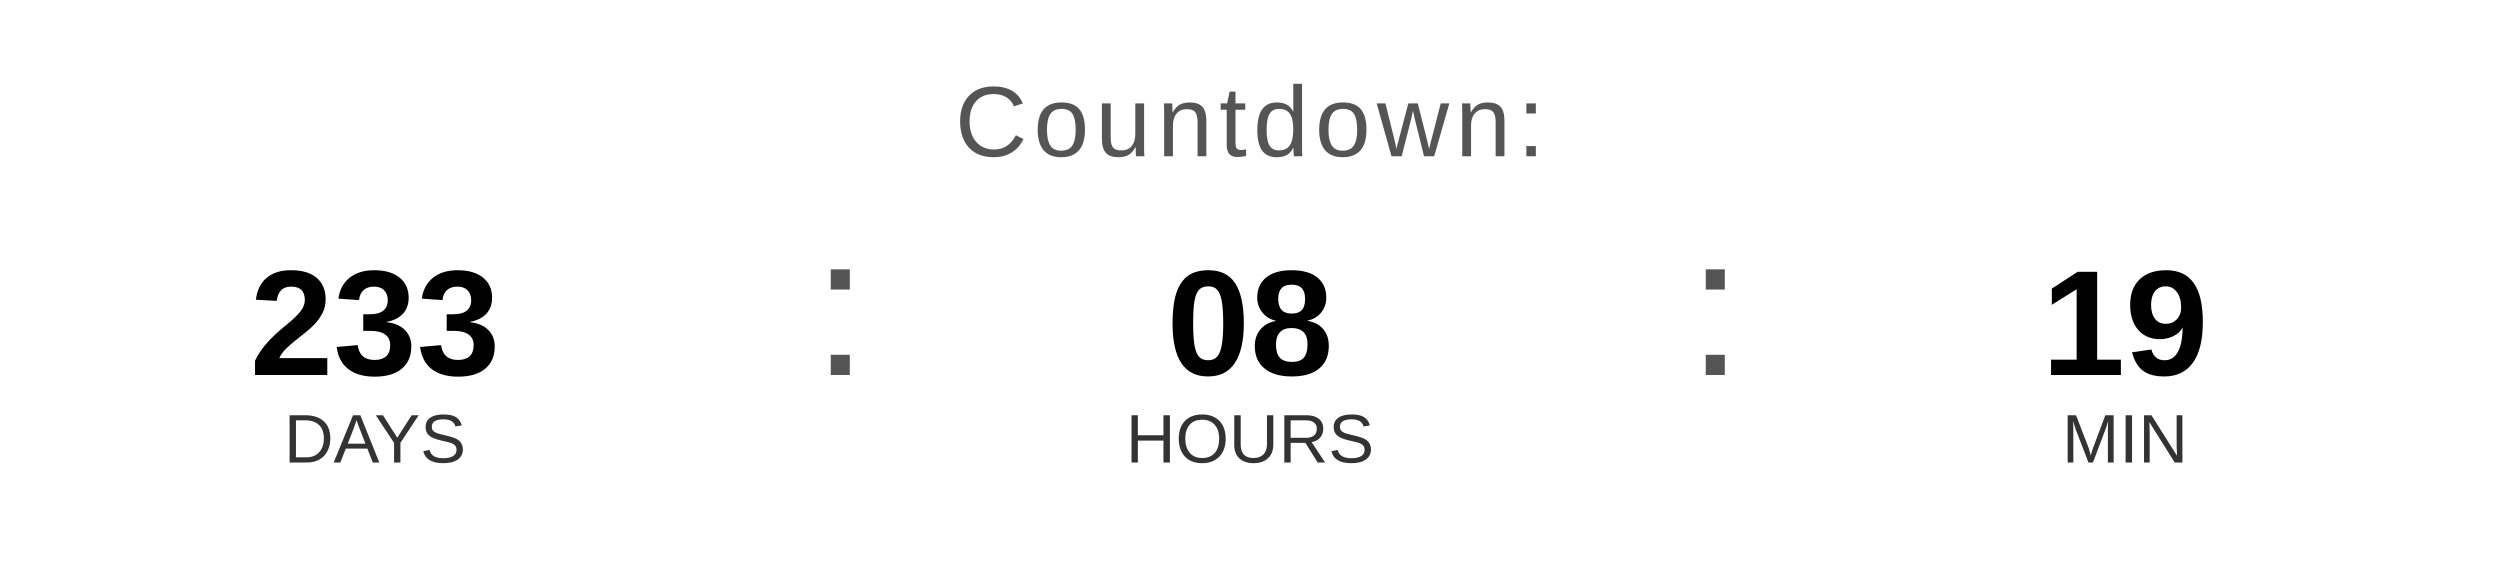
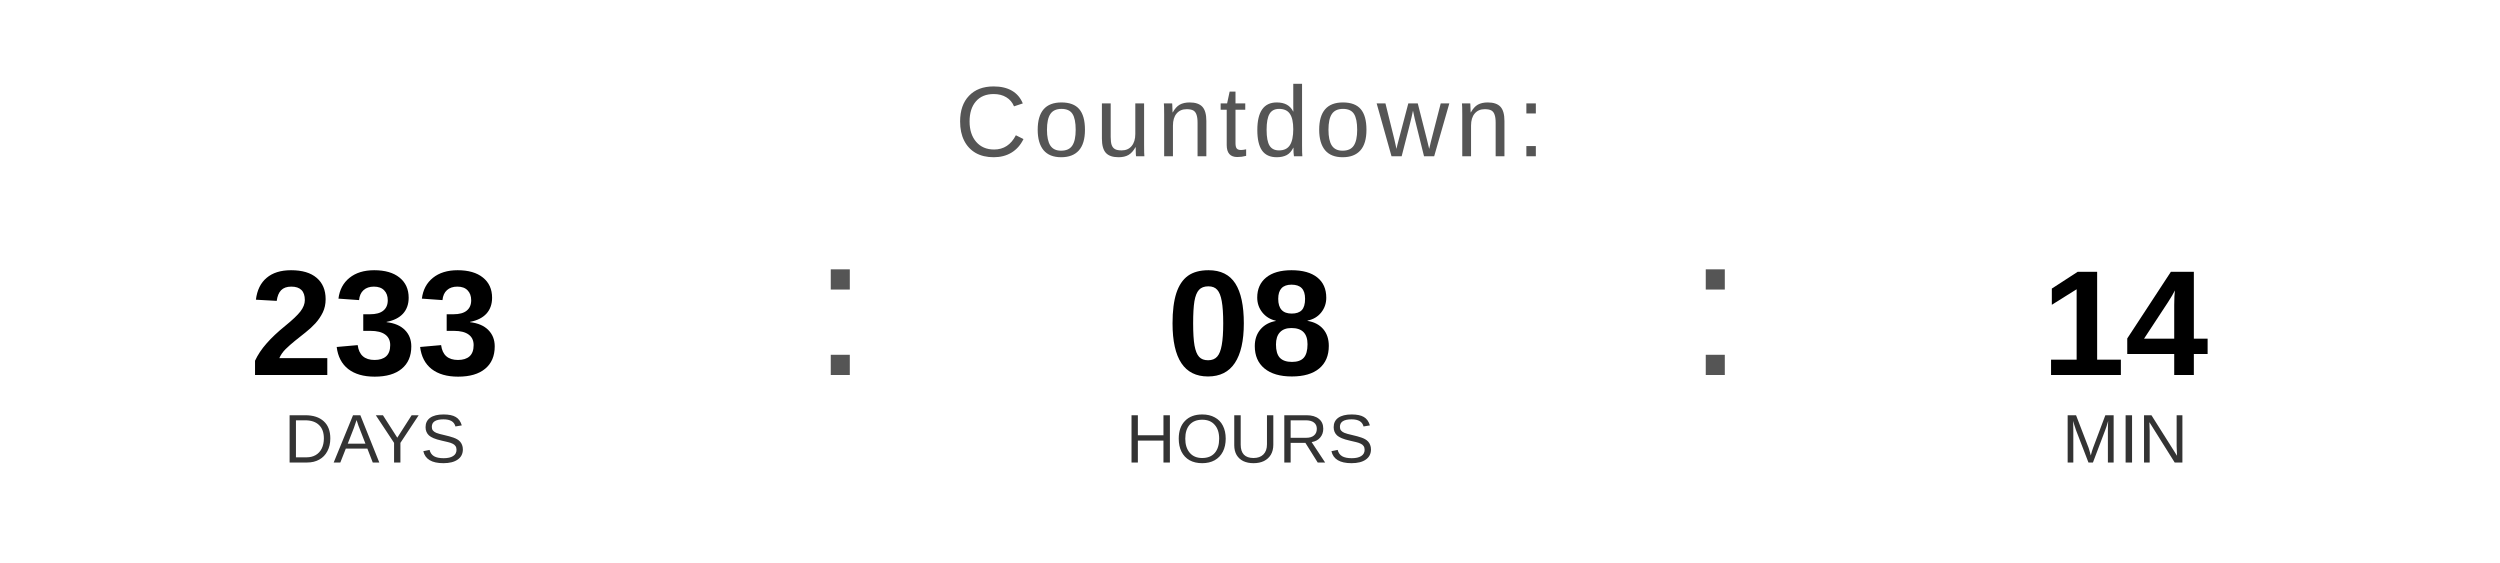
<svg xmlns="http://www.w3.org/2000/svg" width="400" height="90" viewBox="0 0 400 90">
  <text x="200" y="25" font-family="Arial, Helvetica, sans-serif" font-size="16" fill="#555555" text-anchor="middle" letter-spacing="1">
    Countdown:
  </text>
  <text x="60" y="60" font-family="Arial, Helvetica, sans-serif" font-size="24" font-weight="bold" fill="#000000" text-anchor="middle">233</text>
  <text x="60" y="74" font-family="Arial, Helvetica, sans-serif" font-size="11" fill="#333333" text-anchor="middle">DAYS</text>
  <text x="130" y="60" font-family="Arial, sans-serif" font-size="32" fill="#555555">:</text>
  <text x="200" y="60" font-family="Arial, Helvetica, sans-serif" font-size="24" font-weight="bold" fill="#000000" text-anchor="middle">08</text>
  <text x="200" y="74" font-family="Arial, Helvetica, sans-serif" font-size="11" fill="#333333" text-anchor="middle">HOURS</text>
  <text x="270" y="60" font-family="Arial, sans-serif" font-size="32" fill="#555555">:</text>
-   <text x="340" y="60" font-family="Arial, Helvetica, sans-serif" font-size="24" font-weight="bold" fill="#000000" text-anchor="middle">19</text>
+   <text x="340" y="60" font-family="Arial, Helvetica, sans-serif" font-size="24" font-weight="bold" fill="#000000" text-anchor="middle">14</text>
  <text x="340" y="74" font-family="Arial, Helvetica, sans-serif" font-size="11" fill="#333333" text-anchor="middle">MIN</text>
</svg>
